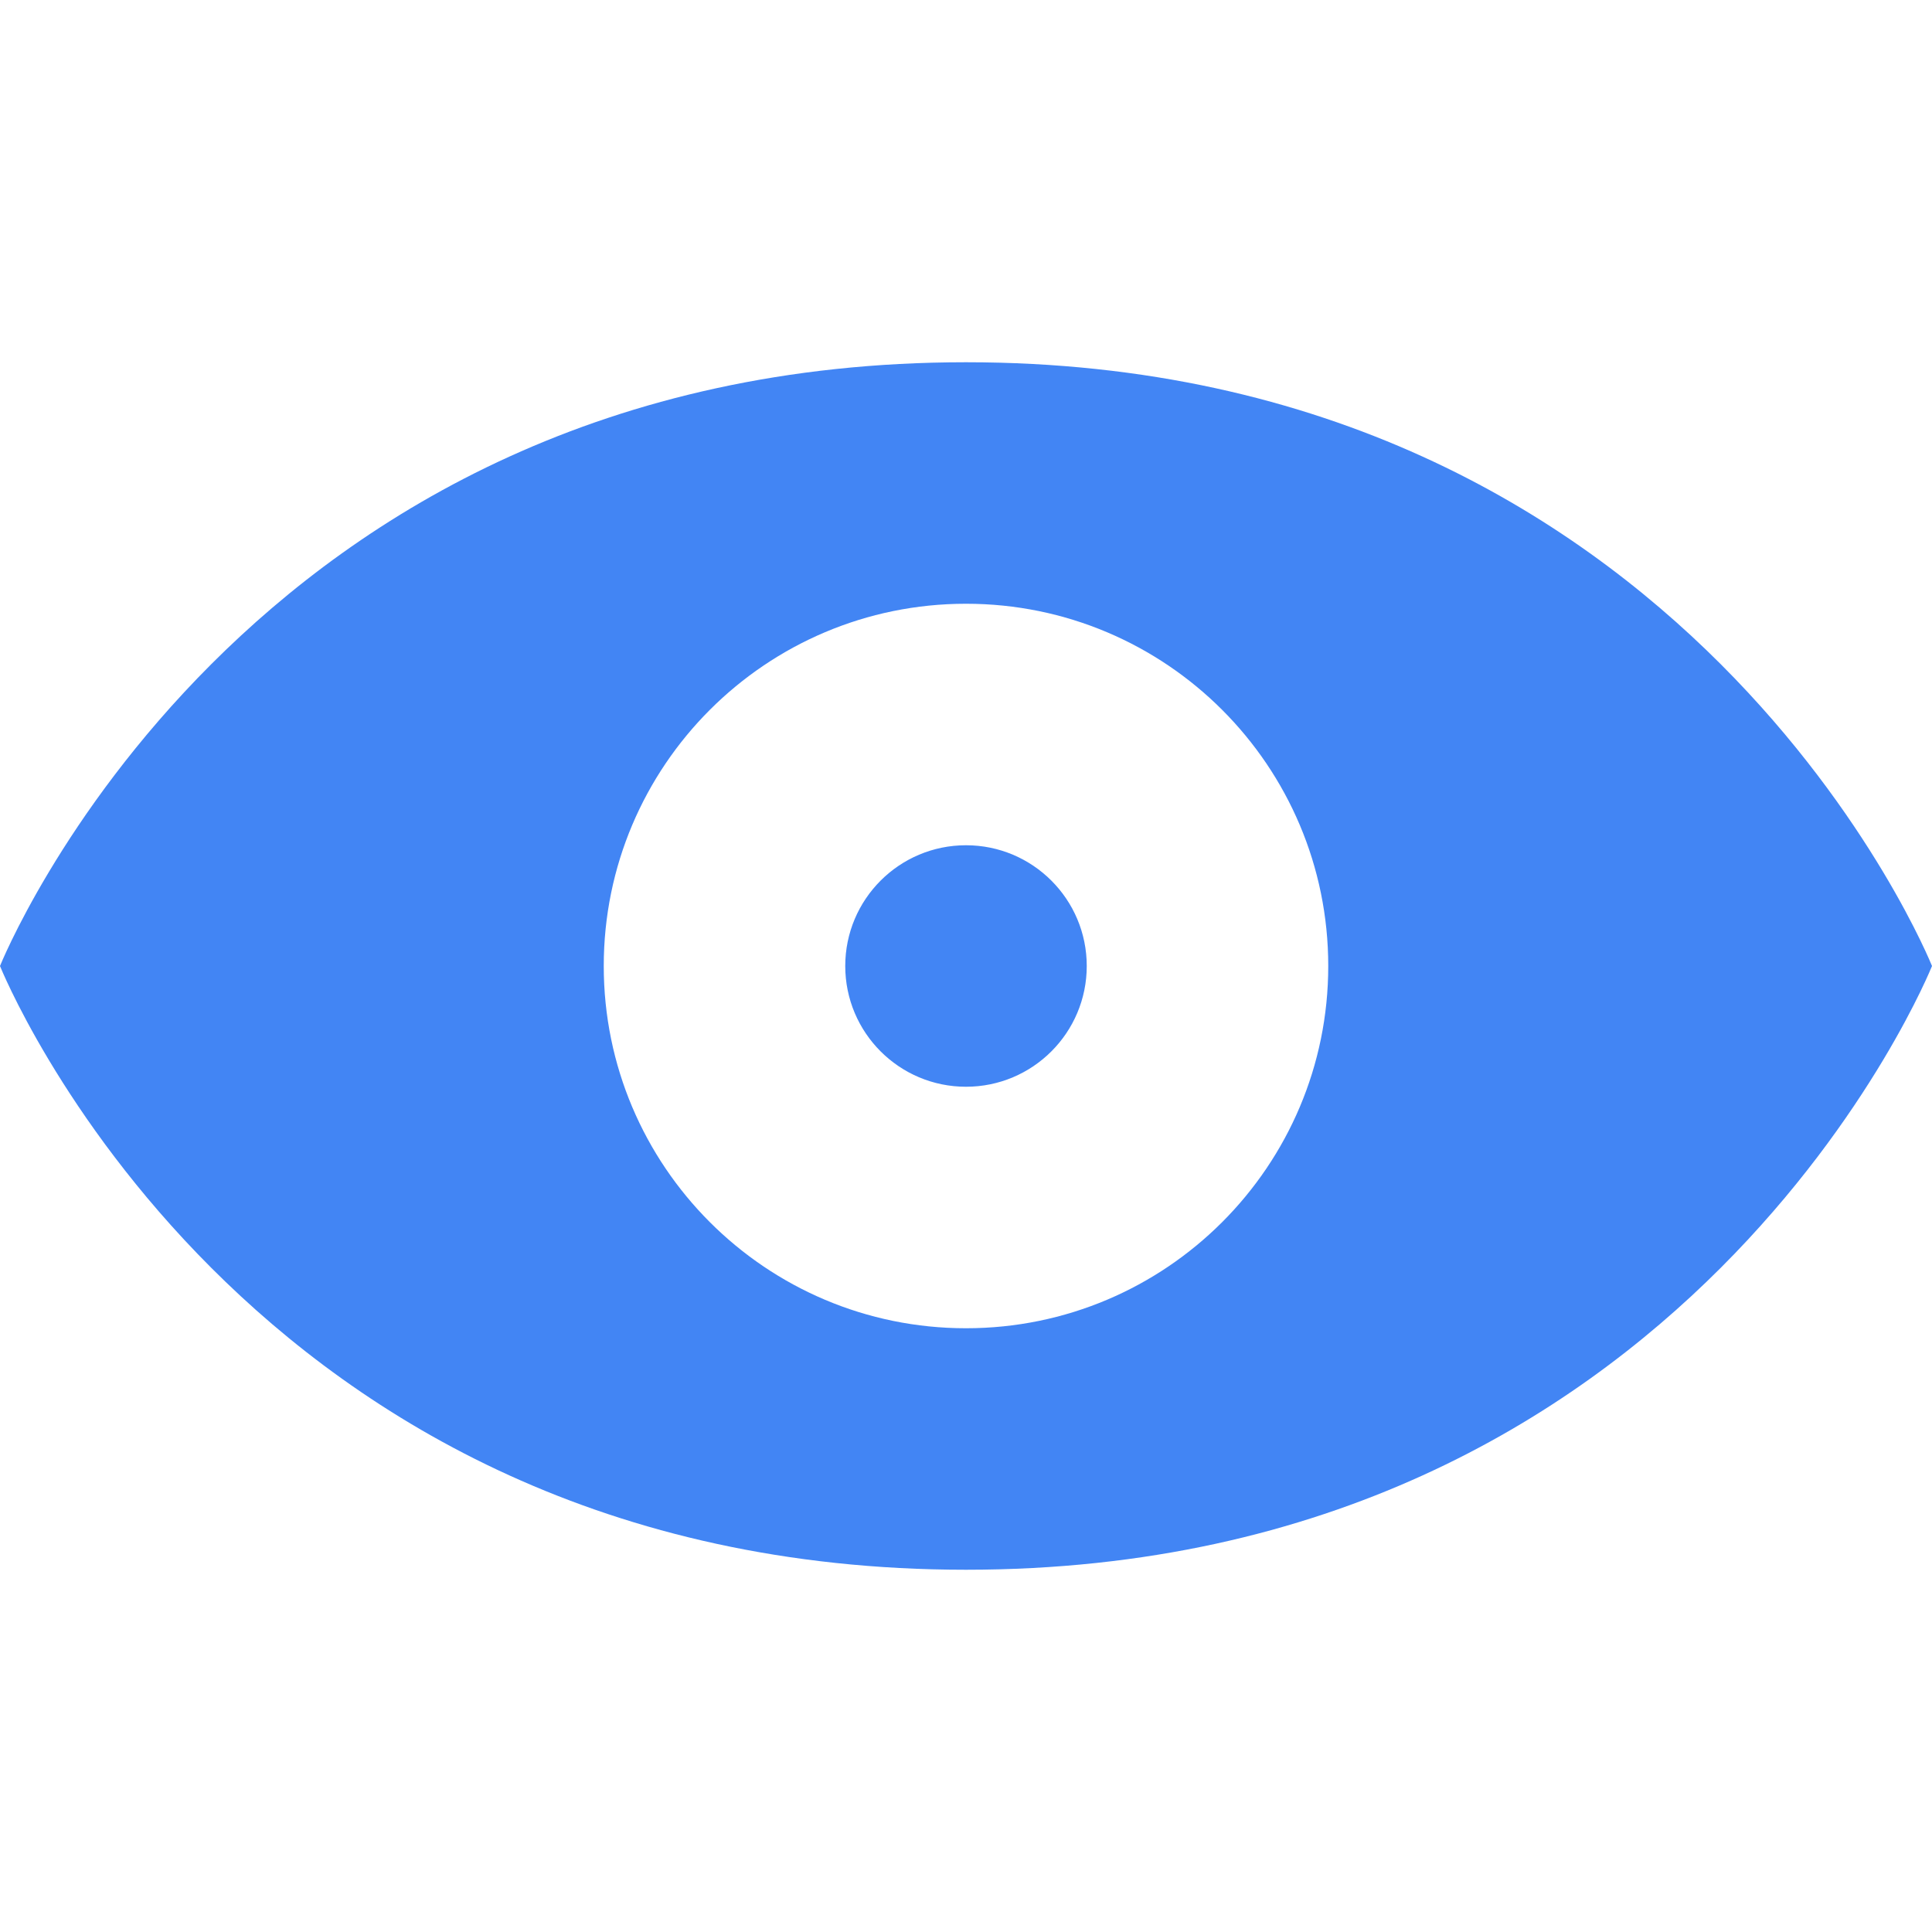
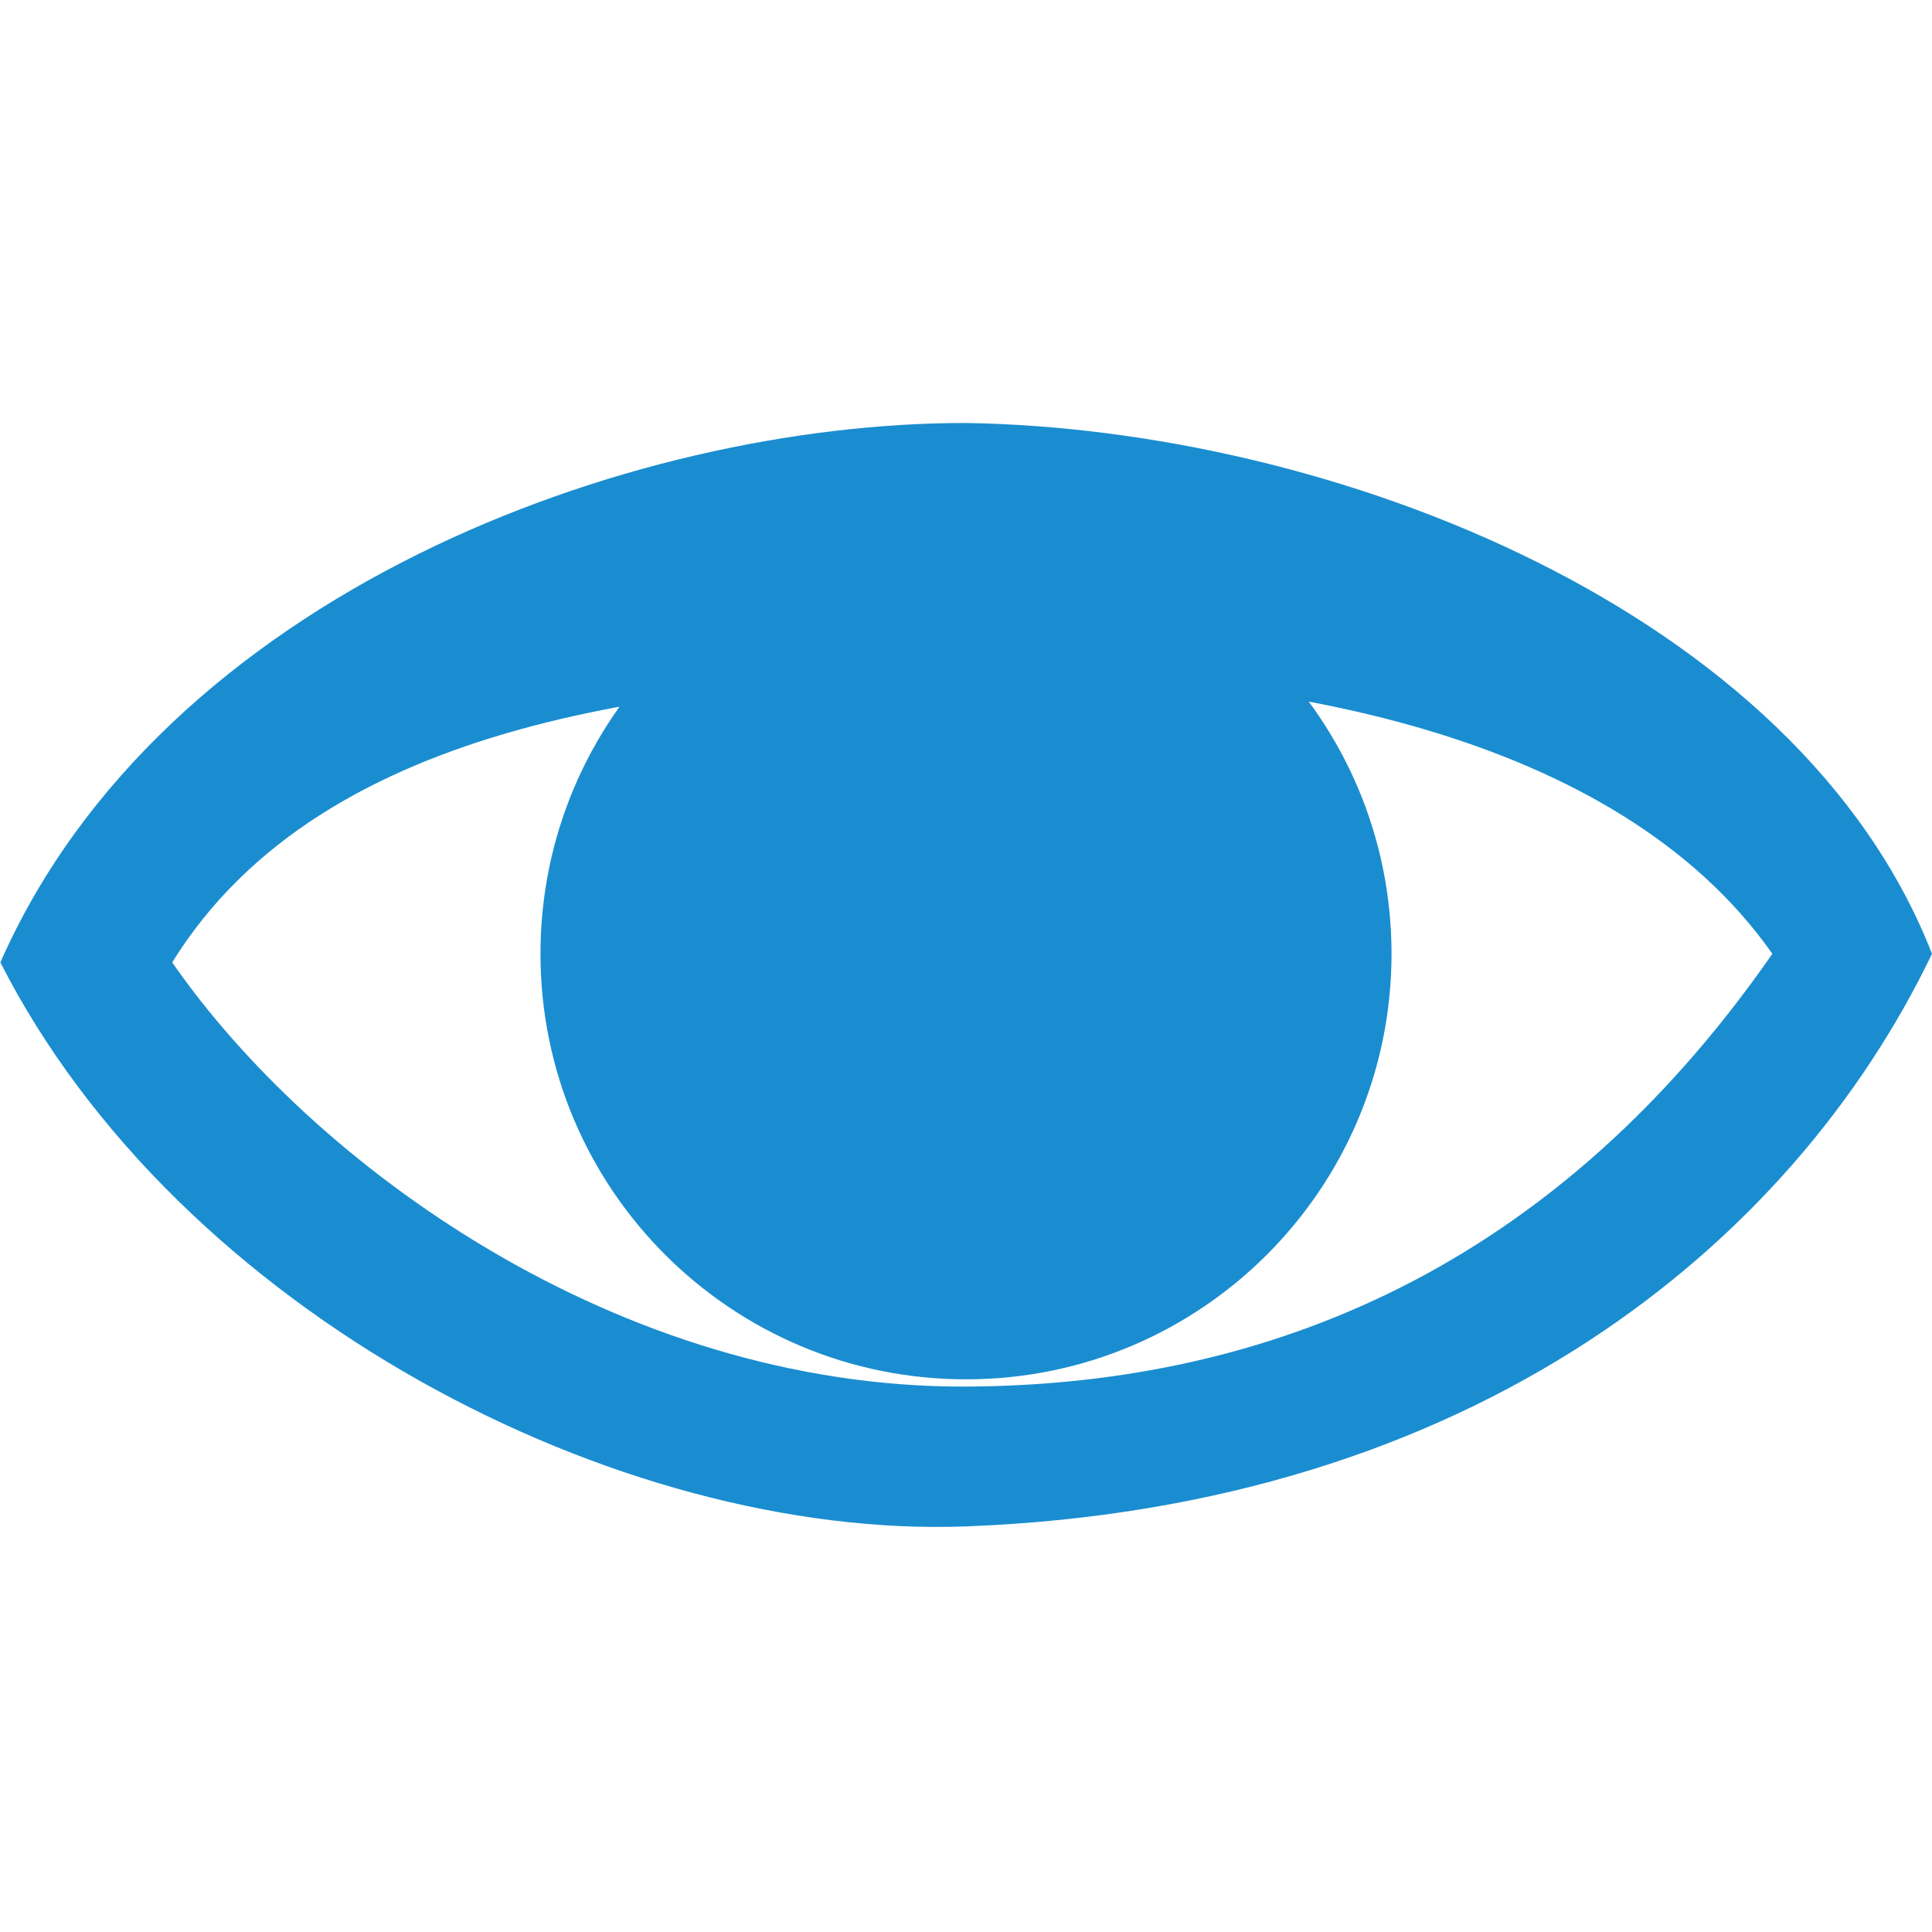
- <svg xmlns="http://www.w3.org/2000/svg" width="16" height="16" version="1.1">
-   <defs>
-     <style id="current-color-scheme" type="text/css">
-    .ColorScheme-Text { color:#444444; } .ColorScheme-Highlight { color:#4285f4; }
-   </style>
-   </defs>
-   <path style="fill:currentColor" class="ColorScheme-Highlight" d="M 8 3 C 2 3 0 8 0 8 C 0 8 2 13 8 13 C 14 13 16 8 16 8 C 16 8 14 3 8 3 z M 8 5 A 3 3 0 0 1 11 8 A 3 3 0 0 1 8 11 A 3 3 0 0 1 5 8 A 3 3 0 0 1 8 5 z M 8 7 A 1 1 0 0 0 7 8 A 1 1 0 0 0 8 9 A 1 1 0 0 0 9 8 A 1 1 0 0 0 8 7 z" />
+ <svg xmlns="http://www.w3.org/2000/svg" width="100%" height="100%" viewBox="0 0 16 16" version="1.1" xml:space="preserve" style="fill-rule:evenodd;clip-rule:evenodd;stroke-linejoin:round;stroke-miterlimit:1.414;">
+   <path d="M8,3.503c3.037,0.047 6.888,1.549 8,4.396c-1.163,2.42 -3.806,4.583 -8,4.742c-2.883,0.109 -6.521,-1.77 -7.997,-4.671c1.345,-3.05 5.202,-4.47 7.997,-4.467Zm0,2.086c-2.362,0.078 -5.306,0.335 -6.574,2.381c1.157,1.669 3.685,3.525 6.574,3.513c2.31,-0.01 4.774,-0.842 6.678,-3.584c-1.29,-1.838 -4.173,-2.351 -6.678,-2.31Z" style="fill:#1a8dd0;fill-rule:nonzero;" />
+   <circle cx="8" cy="7.899" r="3.524" style="fill:#1a8dd0;" />
</svg>
